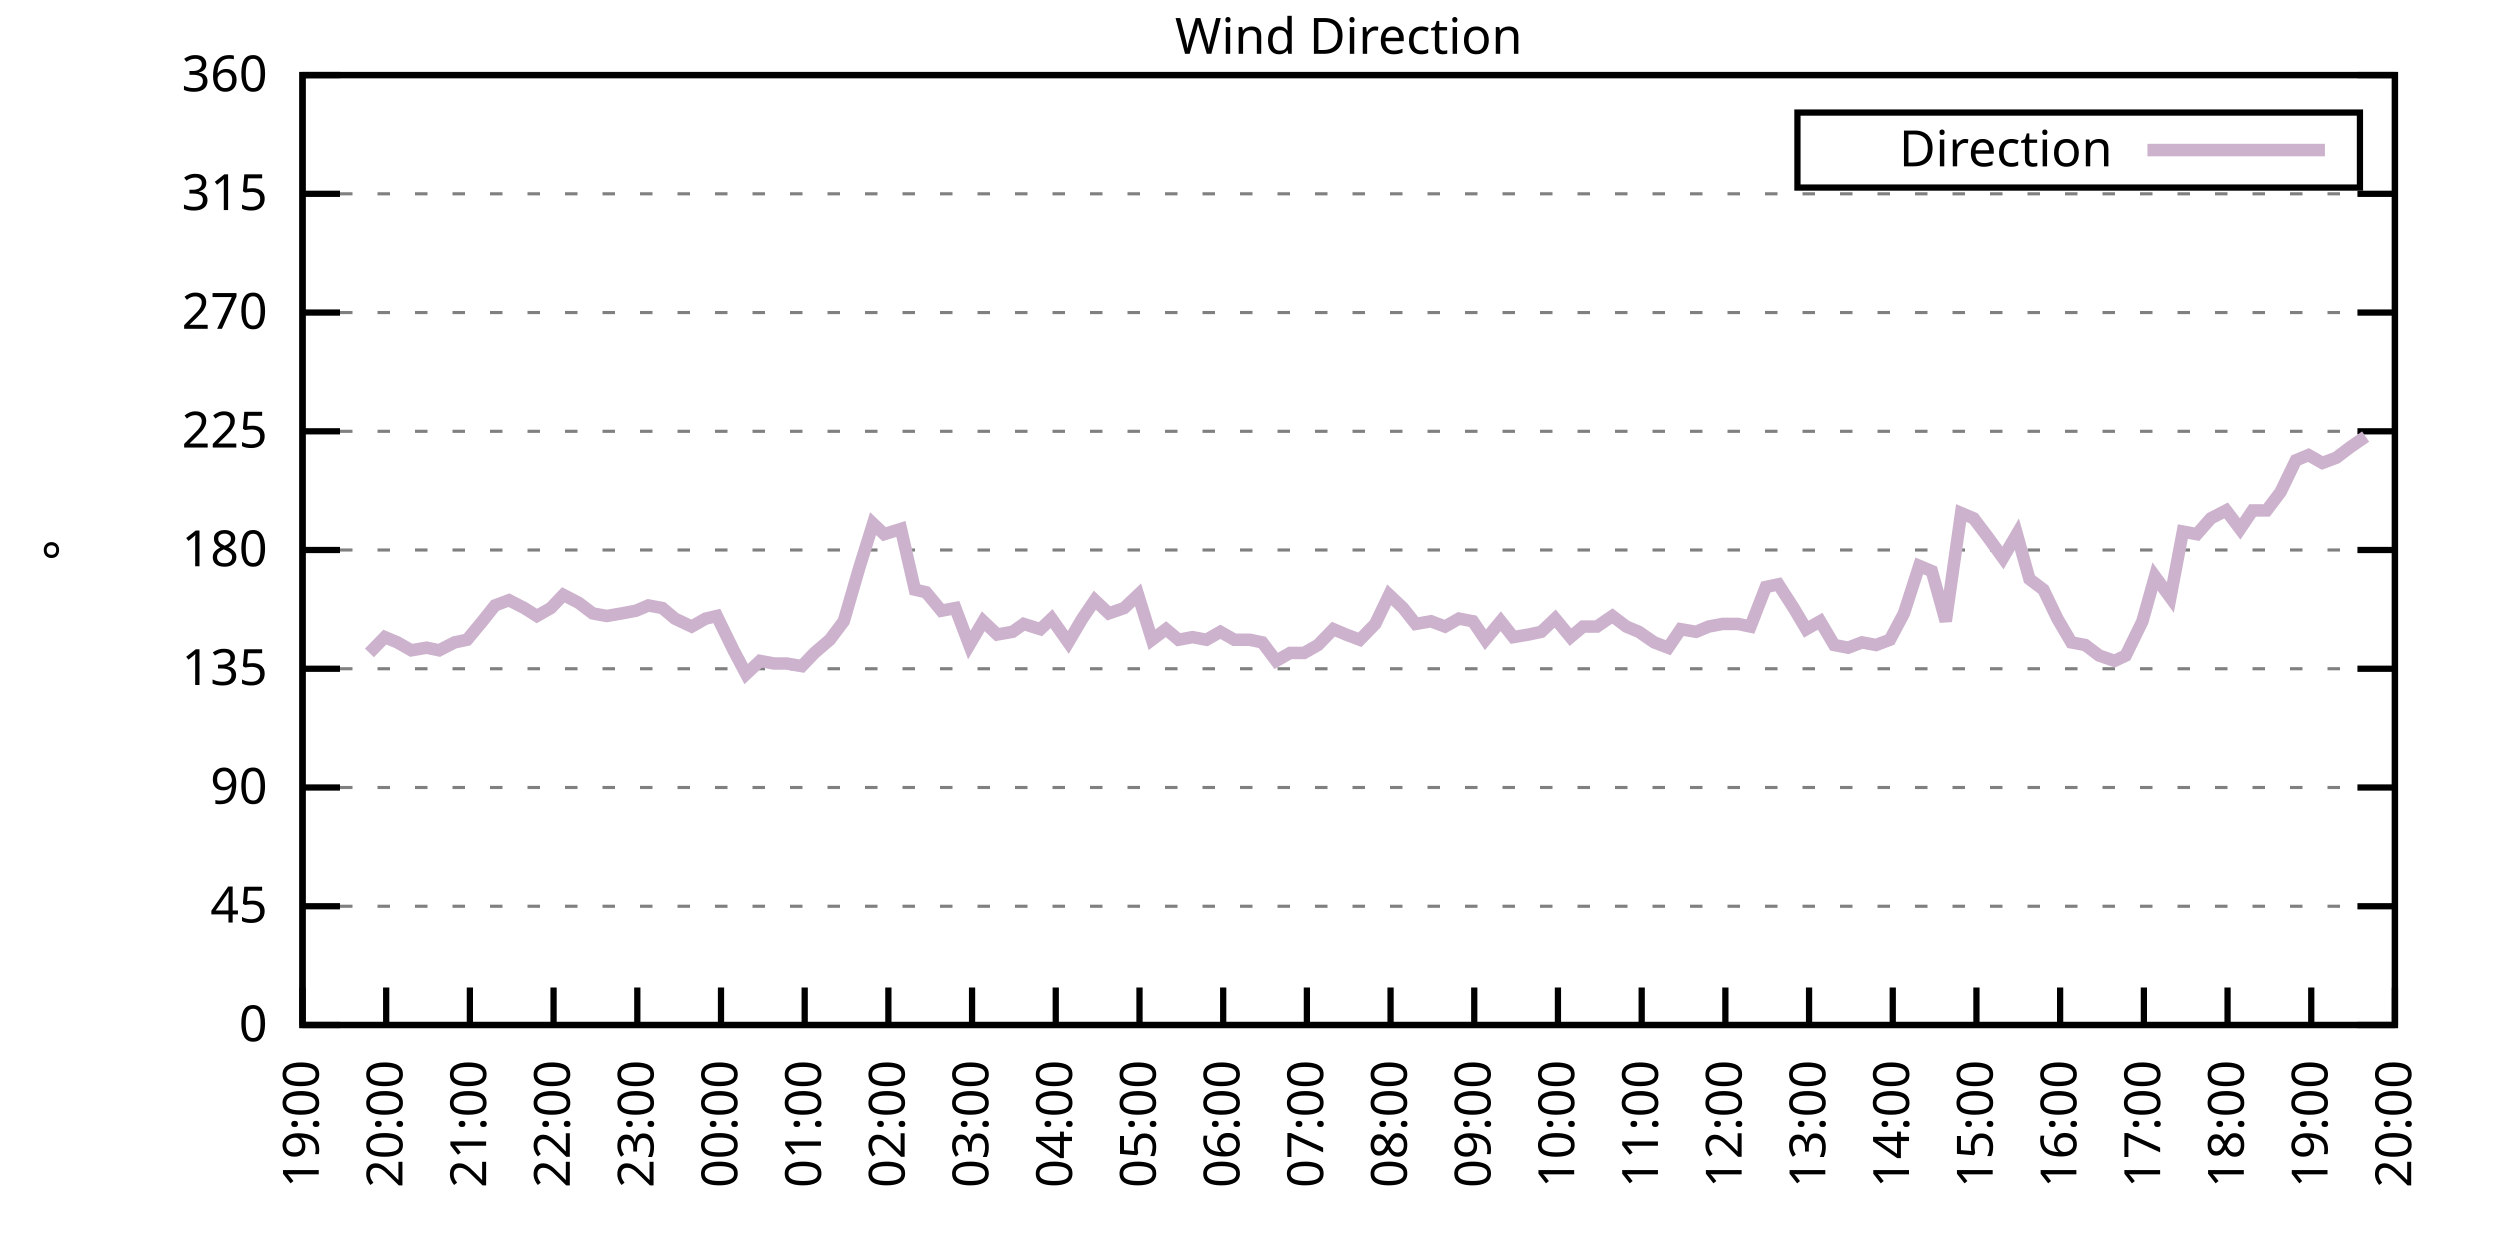
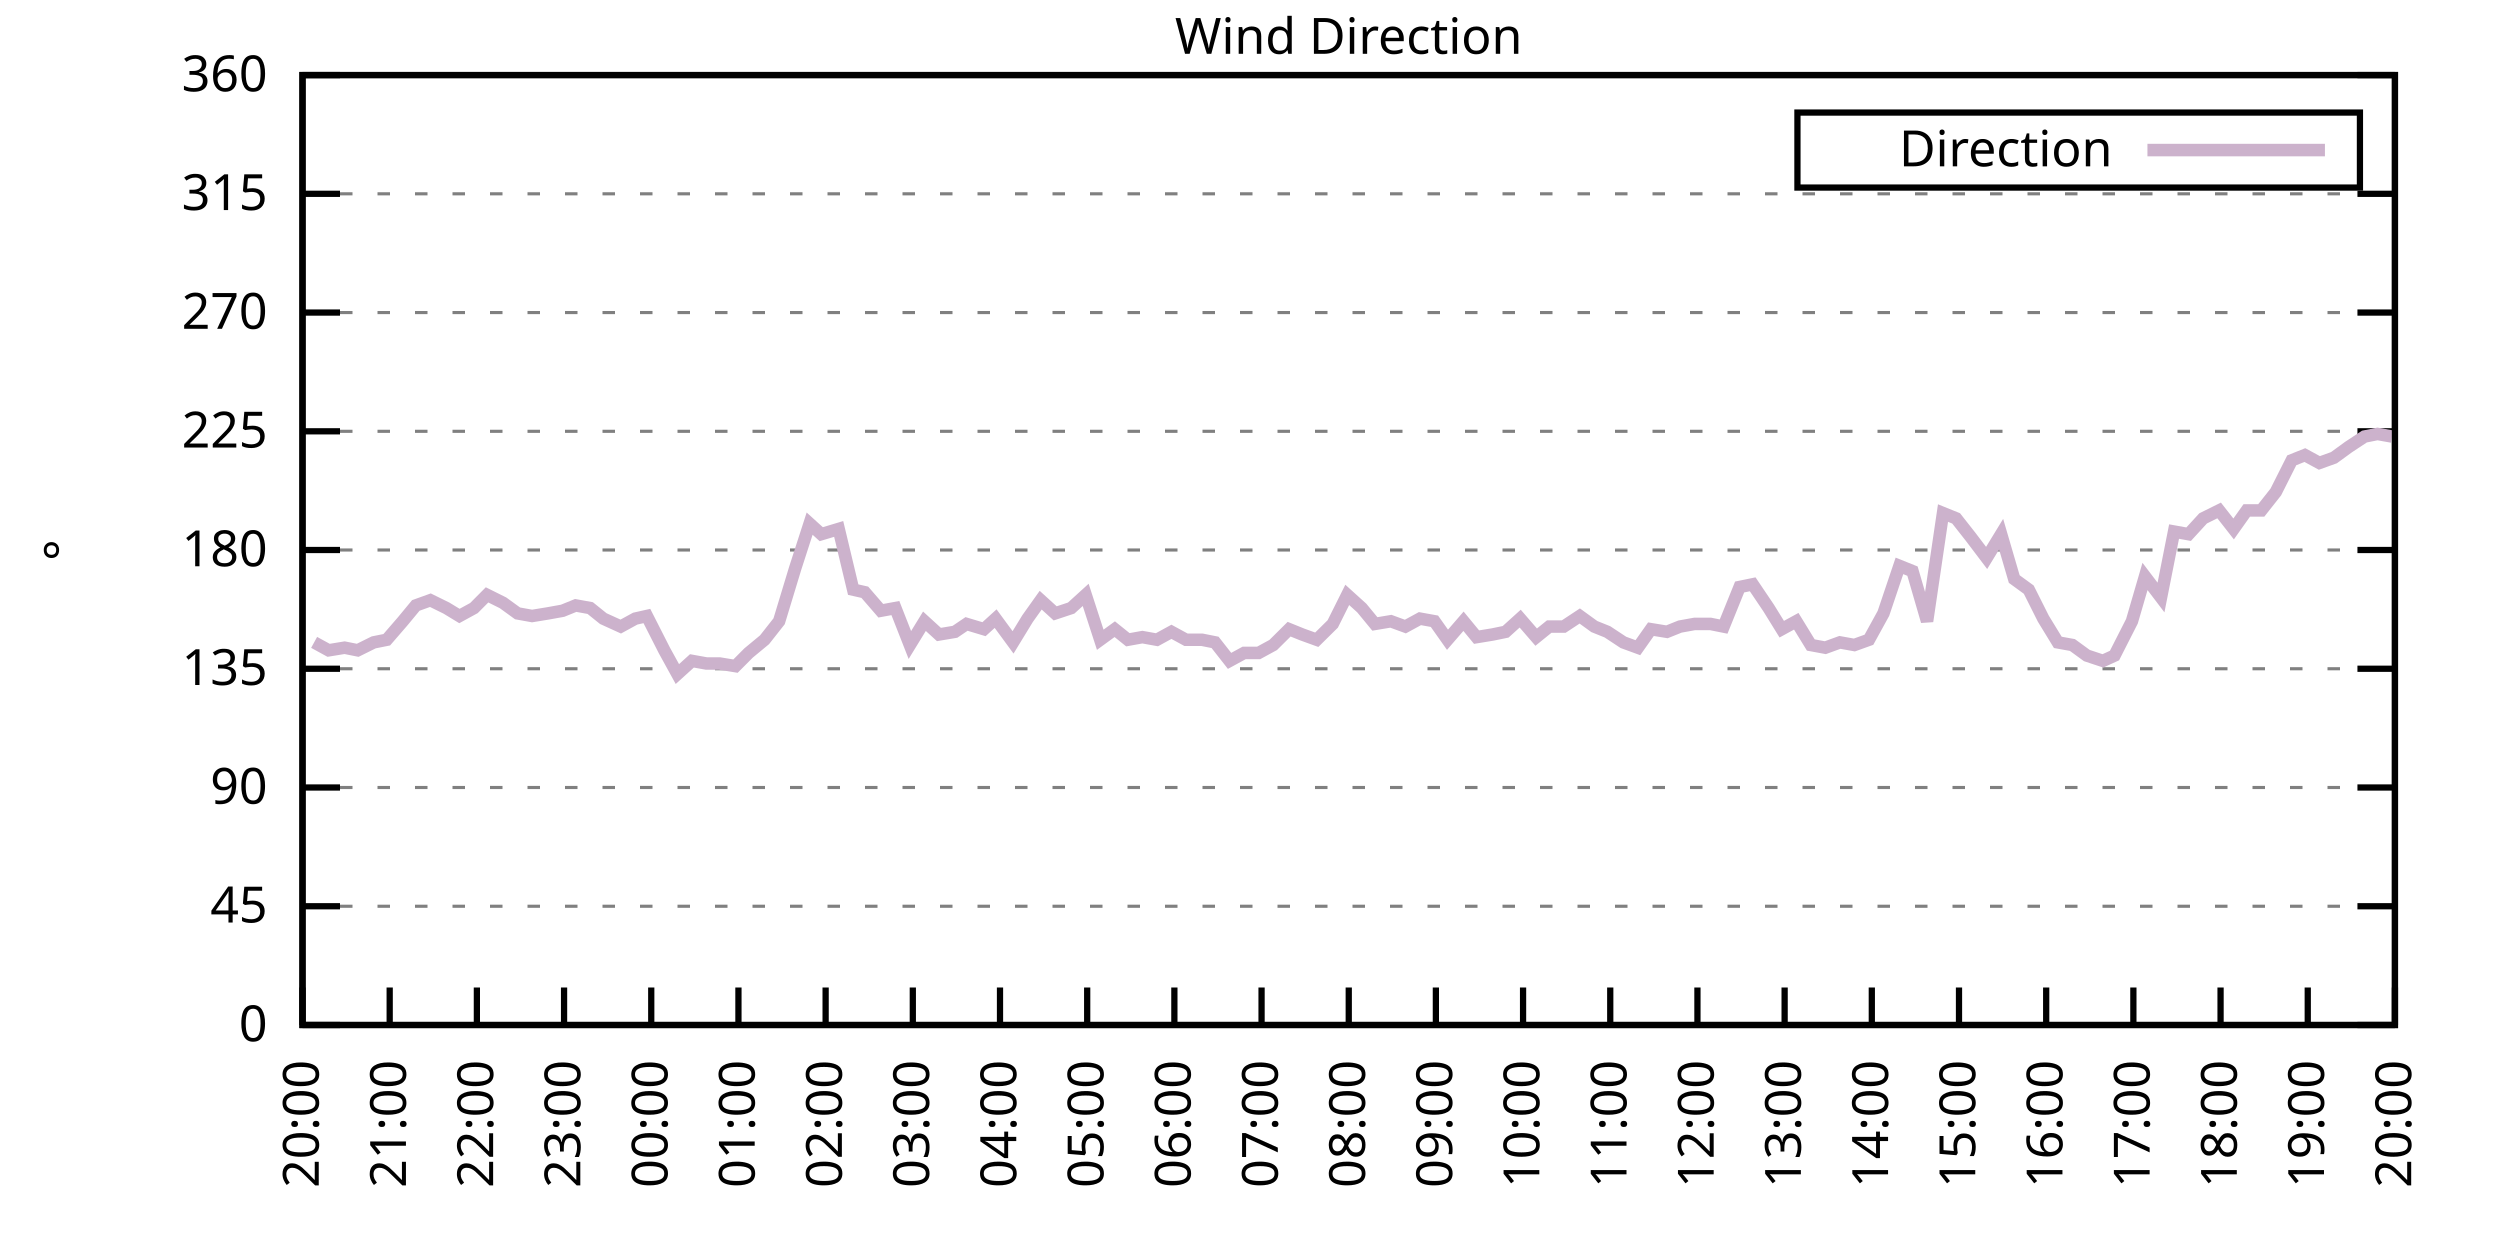
<svg xmlns="http://www.w3.org/2000/svg" xmlns:xlink="http://www.w3.org/1999/xlink" width="400" height="200" viewBox="0 0 400 200">
  <g id="gnuplot_canvas">
    <rect x="0" y="0" width="400" height="200" fill="none" />
    <defs>
      <circle id="gpDot" r="0.5" stroke-width="0.5" stroke="currentColor" />
      <path id="gpPt0" stroke-width="0.333" stroke="currentColor" d="M-1,0 h2 M0,-1 v2" />
      <path id="gpPt1" stroke-width="0.333" stroke="currentColor" d="M-1,-1 L1,1 M1,-1 L-1,1" />
      <path id="gpPt2" stroke-width="0.333" stroke="currentColor" d="M-1,0 L1,0 M0,-1 L0,1 M-1,-1 L1,1 M-1,1 L1,-1" />
      <rect id="gpPt3" stroke-width="0.333" stroke="currentColor" x="-1" y="-1" width="2" height="2" />
      <rect id="gpPt4" stroke-width="0.333" stroke="currentColor" fill="currentColor" x="-1" y="-1" width="2" height="2" />
      <circle id="gpPt5" stroke-width="0.333" stroke="currentColor" cx="0" cy="0" r="1" />
      <use xlink:href="#gpPt5" id="gpPt6" fill="currentColor" stroke="none" />
      <path id="gpPt7" stroke-width="0.333" stroke="currentColor" d="M0,-1.33 L-1.33,0.67 L1.33,0.67 z" />
      <use xlink:href="#gpPt7" id="gpPt8" fill="currentColor" stroke="none" />
      <use xlink:href="#gpPt7" id="gpPt9" stroke="currentColor" transform="rotate(180)" />
      <use xlink:href="#gpPt9" id="gpPt10" fill="currentColor" stroke="none" />
      <use xlink:href="#gpPt3" id="gpPt11" stroke="currentColor" transform="rotate(45)" />
      <use xlink:href="#gpPt11" id="gpPt12" fill="currentColor" stroke="none" />
      <path id="gpPt13" stroke-width="0.333" stroke="currentColor" d="M0,1.330 L1.265,0.411 L0.782,-1.067 L-0.782,-1.076 L-1.265,0.411 z" />
      <use xlink:href="#gpPt13" id="gpPt14" fill="currentColor" stroke="none" />
      <filter id="textbox" filterUnits="objectBoundingBox" x="0" y="0" height="1" width="1">
        <feFlood flood-color="white" flood-opacity="1" result="bgnd" />
        <feComposite in="SourceGraphic" in2="bgnd" operator="atop" />
      </filter>
      <filter id="greybox" filterUnits="objectBoundingBox" x="0" y="0" height="1" width="1">
        <feFlood flood-color="lightgrey" flood-opacity="1" result="grey" />
        <feComposite in="SourceGraphic" in2="grey" operator="atop" />
      </filter>
    </defs>
    <g fill="none" color="white" stroke="currentColor" stroke-width="1.00" stroke-linecap="butt" stroke-linejoin="miter">
</g>
    <g fill="none" color="black" stroke="currentColor" stroke-width="1.00" stroke-linecap="butt" stroke-linejoin="miter">
      <g stroke="none" shape-rendering="crispEdges">
        <polygon fill="rgb(255, 255, 255)" points="48.40,164.00 383.18,164.00 383.18,12.02 48.40,12.02 " />
      </g>
    </g>
    <g fill="none" color="black" stroke="currentColor" stroke-width="1.00" stroke-linecap="butt" stroke-linejoin="miter">
</g>
    <g fill="none" color="black" stroke="black" stroke-width="0.50" stroke-linecap="butt" stroke-linejoin="miter">
</g>
    <g fill="none" color="gray" stroke="currentColor" stroke-width="0.50" stroke-linecap="butt" stroke-linejoin="miter">
      <path stroke="gray" stroke-dasharray="2,4" class="gridline" d="M48.40,164.00 L383.19,164.00  " />
    </g>
    <g fill="none" color="gray" stroke="gray" stroke-width="1.00" stroke-linecap="butt" stroke-linejoin="miter">
</g>
    <g fill="none" color="black" stroke="currentColor" stroke-width="1.00" stroke-linecap="butt" stroke-linejoin="miter">
      <path stroke="black" d="M48.40,164.00 L54.40,164.00 M383.19,164.00 L377.19,164.00  " />
      <g transform="translate(42.80,166.60)" stroke="none" fill="black" font-family="Sans" font-size="8.00" text-anchor="end">
        <text>
          <tspan font-family="Sans"> 0</tspan>
        </text>
      </g>
    </g>
    <g fill="none" color="black" stroke="currentColor" stroke-width="1.00" stroke-linecap="butt" stroke-linejoin="miter">
</g>
    <g fill="none" color="black" stroke="black" stroke-width="0.50" stroke-linecap="butt" stroke-linejoin="miter">
</g>
    <g fill="none" color="gray" stroke="currentColor" stroke-width="0.50" stroke-linecap="butt" stroke-linejoin="miter">
      <path stroke="gray" stroke-dasharray="2,4" class="gridline" d="M48.40,145.00 L383.19,145.00  " />
    </g>
    <g fill="none" color="gray" stroke="gray" stroke-width="1.00" stroke-linecap="butt" stroke-linejoin="miter">
</g>
    <g fill="none" color="black" stroke="currentColor" stroke-width="1.00" stroke-linecap="butt" stroke-linejoin="miter">
      <path stroke="black" d="M48.40,145.00 L54.40,145.00 M383.19,145.00 L377.19,145.00  " />
      <g transform="translate(42.80,147.60)" stroke="none" fill="black" font-family="Sans" font-size="8.00" text-anchor="end">
        <text>
          <tspan font-family="Sans"> 45</tspan>
        </text>
      </g>
    </g>
    <g fill="none" color="black" stroke="currentColor" stroke-width="1.00" stroke-linecap="butt" stroke-linejoin="miter">
</g>
    <g fill="none" color="black" stroke="black" stroke-width="0.50" stroke-linecap="butt" stroke-linejoin="miter">
</g>
    <g fill="none" color="gray" stroke="currentColor" stroke-width="0.50" stroke-linecap="butt" stroke-linejoin="miter">
      <path stroke="gray" stroke-dasharray="2,4" class="gridline" d="M48.40,126.00 L383.19,126.00  " />
    </g>
    <g fill="none" color="gray" stroke="gray" stroke-width="1.00" stroke-linecap="butt" stroke-linejoin="miter">
</g>
    <g fill="none" color="black" stroke="currentColor" stroke-width="1.00" stroke-linecap="butt" stroke-linejoin="miter">
      <path stroke="black" d="M48.40,126.00 L54.40,126.00 M383.19,126.00 L377.19,126.00  " />
      <g transform="translate(42.80,128.60)" stroke="none" fill="black" font-family="Sans" font-size="8.00" text-anchor="end">
        <text>
          <tspan font-family="Sans"> 90</tspan>
        </text>
      </g>
    </g>
    <g fill="none" color="black" stroke="currentColor" stroke-width="1.00" stroke-linecap="butt" stroke-linejoin="miter">
</g>
    <g fill="none" color="black" stroke="black" stroke-width="0.50" stroke-linecap="butt" stroke-linejoin="miter">
</g>
    <g fill="none" color="gray" stroke="currentColor" stroke-width="0.50" stroke-linecap="butt" stroke-linejoin="miter">
      <path stroke="gray" stroke-dasharray="2,4" class="gridline" d="M48.40,107.00 L383.19,107.00  " />
    </g>
    <g fill="none" color="gray" stroke="gray" stroke-width="1.00" stroke-linecap="butt" stroke-linejoin="miter">
</g>
    <g fill="none" color="black" stroke="currentColor" stroke-width="1.00" stroke-linecap="butt" stroke-linejoin="miter">
      <path stroke="black" d="M48.40,107.00 L54.40,107.00 M383.19,107.00 L377.19,107.00  " />
      <g transform="translate(42.80,109.60)" stroke="none" fill="black" font-family="Sans" font-size="8.00" text-anchor="end">
        <text>
          <tspan font-family="Sans"> 135</tspan>
        </text>
      </g>
    </g>
    <g fill="none" color="black" stroke="currentColor" stroke-width="1.00" stroke-linecap="butt" stroke-linejoin="miter">
</g>
    <g fill="none" color="black" stroke="black" stroke-width="0.50" stroke-linecap="butt" stroke-linejoin="miter">
</g>
    <g fill="none" color="gray" stroke="currentColor" stroke-width="0.50" stroke-linecap="butt" stroke-linejoin="miter">
      <path stroke="gray" stroke-dasharray="2,4" class="gridline" d="M48.40,88.00 L383.19,88.00  " />
    </g>
    <g fill="none" color="gray" stroke="gray" stroke-width="1.00" stroke-linecap="butt" stroke-linejoin="miter">
</g>
    <g fill="none" color="black" stroke="currentColor" stroke-width="1.00" stroke-linecap="butt" stroke-linejoin="miter">
      <path stroke="black" d="M48.40,88.00 L54.40,88.00 M383.19,88.00 L377.19,88.00  " />
      <g transform="translate(42.80,90.60)" stroke="none" fill="black" font-family="Sans" font-size="8.00" text-anchor="end">
        <text>
          <tspan font-family="Sans"> 180</tspan>
        </text>
      </g>
    </g>
    <g fill="none" color="black" stroke="currentColor" stroke-width="1.00" stroke-linecap="butt" stroke-linejoin="miter">
</g>
    <g fill="none" color="black" stroke="black" stroke-width="0.50" stroke-linecap="butt" stroke-linejoin="miter">
</g>
    <g fill="none" color="gray" stroke="currentColor" stroke-width="0.50" stroke-linecap="butt" stroke-linejoin="miter">
      <path stroke="gray" stroke-dasharray="2,4" class="gridline" d="M48.40,69.01 L383.19,69.01  " />
    </g>
    <g fill="none" color="gray" stroke="gray" stroke-width="1.00" stroke-linecap="butt" stroke-linejoin="miter">
</g>
    <g fill="none" color="black" stroke="currentColor" stroke-width="1.00" stroke-linecap="butt" stroke-linejoin="miter">
      <path stroke="black" d="M48.40,69.01 L54.40,69.01 M383.19,69.01 L377.19,69.01  " />
      <g transform="translate(42.80,71.61)" stroke="none" fill="black" font-family="Sans" font-size="8.00" text-anchor="end">
        <text>
          <tspan font-family="Sans"> 225</tspan>
        </text>
      </g>
    </g>
    <g fill="none" color="black" stroke="currentColor" stroke-width="1.00" stroke-linecap="butt" stroke-linejoin="miter">
</g>
    <g fill="none" color="black" stroke="black" stroke-width="0.50" stroke-linecap="butt" stroke-linejoin="miter">
</g>
    <g fill="none" color="gray" stroke="currentColor" stroke-width="0.50" stroke-linecap="butt" stroke-linejoin="miter">
      <path stroke="gray" stroke-dasharray="2,4" class="gridline" d="M48.40,50.01 L383.19,50.01  " />
    </g>
    <g fill="none" color="gray" stroke="gray" stroke-width="1.00" stroke-linecap="butt" stroke-linejoin="miter">
</g>
    <g fill="none" color="black" stroke="currentColor" stroke-width="1.00" stroke-linecap="butt" stroke-linejoin="miter">
      <path stroke="black" d="M48.40,50.01 L54.40,50.01 M383.19,50.01 L377.19,50.01  " />
      <g transform="translate(42.80,52.61)" stroke="none" fill="black" font-family="Sans" font-size="8.00" text-anchor="end">
        <text>
          <tspan font-family="Sans"> 270</tspan>
        </text>
      </g>
    </g>
    <g fill="none" color="black" stroke="currentColor" stroke-width="1.00" stroke-linecap="butt" stroke-linejoin="miter">
</g>
    <g fill="none" color="black" stroke="black" stroke-width="0.50" stroke-linecap="butt" stroke-linejoin="miter">
</g>
    <g fill="none" color="gray" stroke="currentColor" stroke-width="0.50" stroke-linecap="butt" stroke-linejoin="miter">
      <path stroke="gray" stroke-dasharray="2,4" class="gridline" d="M48.40,31.01 L383.19,31.01  " />
    </g>
    <g fill="none" color="gray" stroke="gray" stroke-width="1.00" stroke-linecap="butt" stroke-linejoin="miter">
</g>
    <g fill="none" color="black" stroke="currentColor" stroke-width="1.00" stroke-linecap="butt" stroke-linejoin="miter">
      <path stroke="black" d="M48.40,31.01 L54.40,31.01 M383.19,31.01 L377.19,31.01  " />
      <g transform="translate(42.80,33.61)" stroke="none" fill="black" font-family="Sans" font-size="8.00" text-anchor="end">
        <text>
          <tspan font-family="Sans"> 315</tspan>
        </text>
      </g>
    </g>
    <g fill="none" color="black" stroke="currentColor" stroke-width="1.00" stroke-linecap="butt" stroke-linejoin="miter">
</g>
    <g fill="none" color="black" stroke="black" stroke-width="0.50" stroke-linecap="butt" stroke-linejoin="miter">
</g>
    <g fill="none" color="gray" stroke="currentColor" stroke-width="0.50" stroke-linecap="butt" stroke-linejoin="miter">
      <path stroke="gray" stroke-dasharray="2,4" class="gridline" d="M48.40,12.01 L383.19,12.01  " />
    </g>
    <g fill="none" color="gray" stroke="gray" stroke-width="1.00" stroke-linecap="butt" stroke-linejoin="miter">
</g>
    <g fill="none" color="black" stroke="currentColor" stroke-width="1.00" stroke-linecap="butt" stroke-linejoin="miter">
      <path stroke="black" d="M48.40,12.01 L54.40,12.01 M383.19,12.01 L377.19,12.01  " />
      <g transform="translate(42.80,14.61)" stroke="none" fill="black" font-family="Sans" font-size="8.00" text-anchor="end">
        <text>
          <tspan font-family="Sans"> 360</tspan>
        </text>
      </g>
    </g>
    <g fill="none" color="black" stroke="currentColor" stroke-width="1.00" stroke-linecap="butt" stroke-linejoin="miter">
      <path stroke="black" d="M48.40,164.00 L48.40,158.00  " />
      <g transform="translate(51.00,169.60) rotate(270.00)" stroke="none" fill="black" font-family="Sans" font-size="8.00" text-anchor="end">
        <text>
-           <tspan font-family="Sans">19:00</tspan>
-         </text>
-       </g>
-     </g>
-     <g fill="none" color="black" stroke="currentColor" stroke-width="1.00" stroke-linecap="butt" stroke-linejoin="miter">
-       <path stroke="black" d="M61.79,164.00 L61.79,158.00  " />
-       <g transform="translate(64.39,169.60) rotate(270.00)" stroke="none" fill="black" font-family="Sans" font-size="8.00" text-anchor="end">
-         <text>
          <tspan font-family="Sans">20:00</tspan>
        </text>
      </g>
    </g>
    <g fill="none" color="black" stroke="currentColor" stroke-width="1.00" stroke-linecap="butt" stroke-linejoin="miter">
-       <path stroke="black" d="M75.18,164.00 L75.18,158.00  " />
-       <g transform="translate(77.78,169.60) rotate(270.00)" stroke="none" fill="black" font-family="Sans" font-size="8.00" text-anchor="end">
+       <path stroke="black" d="M62.35,164.00 L62.35,158.00  " />
+       <g transform="translate(64.95,169.60) rotate(270.00)" stroke="none" fill="black" font-family="Sans" font-size="8.00" text-anchor="end">
        <text>
          <tspan font-family="Sans">21:00</tspan>
        </text>
      </g>
    </g>
    <g fill="none" color="black" stroke="currentColor" stroke-width="1.00" stroke-linecap="butt" stroke-linejoin="miter">
-       <path stroke="black" d="M88.57,164.00 L88.57,158.00  " />
-       <g transform="translate(91.17,169.60) rotate(270.00)" stroke="none" fill="black" font-family="Sans" font-size="8.00" text-anchor="end">
+       <path stroke="black" d="M76.30,164.00 L76.30,158.00  " />
+       <g transform="translate(78.90,169.60) rotate(270.00)" stroke="none" fill="black" font-family="Sans" font-size="8.00" text-anchor="end">
        <text>
          <tspan font-family="Sans">22:00</tspan>
        </text>
      </g>
    </g>
    <g fill="none" color="black" stroke="currentColor" stroke-width="1.00" stroke-linecap="butt" stroke-linejoin="miter">
-       <path stroke="black" d="M101.97,164.00 L101.97,158.00  " />
-       <g transform="translate(104.57,169.60) rotate(270.00)" stroke="none" fill="black" font-family="Sans" font-size="8.00" text-anchor="end">
+       <path stroke="black" d="M90.25,164.00 L90.25,158.00  " />
+       <g transform="translate(92.85,169.60) rotate(270.00)" stroke="none" fill="black" font-family="Sans" font-size="8.00" text-anchor="end">
        <text>
          <tspan font-family="Sans">23:00</tspan>
        </text>
      </g>
    </g>
    <g fill="none" color="black" stroke="currentColor" stroke-width="1.00" stroke-linecap="butt" stroke-linejoin="miter">
-       <path stroke="black" d="M115.36,164.00 L115.36,158.00  " />
-       <g transform="translate(117.96,169.60) rotate(270.00)" stroke="none" fill="black" font-family="Sans" font-size="8.00" text-anchor="end">
+       <path stroke="black" d="M104.20,164.00 L104.20,158.00  " />
+       <g transform="translate(106.80,169.60) rotate(270.00)" stroke="none" fill="black" font-family="Sans" font-size="8.00" text-anchor="end">
        <text>
          <tspan font-family="Sans">00:00</tspan>
        </text>
      </g>
    </g>
    <g fill="none" color="black" stroke="currentColor" stroke-width="1.00" stroke-linecap="butt" stroke-linejoin="miter">
-       <path stroke="black" d="M128.75,164.00 L128.75,158.00  " />
-       <g transform="translate(131.35,169.60) rotate(270.00)" stroke="none" fill="black" font-family="Sans" font-size="8.00" text-anchor="end">
+       <path stroke="black" d="M118.15,164.00 L118.15,158.00  " />
+       <g transform="translate(120.75,169.60) rotate(270.00)" stroke="none" fill="black" font-family="Sans" font-size="8.00" text-anchor="end">
        <text>
          <tspan font-family="Sans">01:00</tspan>
        </text>
      </g>
    </g>
    <g fill="none" color="black" stroke="currentColor" stroke-width="1.00" stroke-linecap="butt" stroke-linejoin="miter">
-       <path stroke="black" d="M142.14,164.00 L142.14,158.00  " />
-       <g transform="translate(144.74,169.60) rotate(270.00)" stroke="none" fill="black" font-family="Sans" font-size="8.00" text-anchor="end">
+       <path stroke="black" d="M132.10,164.00 L132.10,158.00  " />
+       <g transform="translate(134.70,169.60) rotate(270.00)" stroke="none" fill="black" font-family="Sans" font-size="8.00" text-anchor="end">
        <text>
          <tspan font-family="Sans">02:00</tspan>
        </text>
      </g>
    </g>
    <g fill="none" color="black" stroke="currentColor" stroke-width="1.00" stroke-linecap="butt" stroke-linejoin="miter">
-       <path stroke="black" d="M155.53,164.00 L155.53,158.00  " />
-       <g transform="translate(158.13,169.60) rotate(270.00)" stroke="none" fill="black" font-family="Sans" font-size="8.00" text-anchor="end">
+       <path stroke="black" d="M146.05,164.00 L146.05,158.00  " />
+       <g transform="translate(148.65,169.60) rotate(270.00)" stroke="none" fill="black" font-family="Sans" font-size="8.00" text-anchor="end">
        <text>
          <tspan font-family="Sans">03:00</tspan>
        </text>
      </g>
    </g>
    <g fill="none" color="black" stroke="currentColor" stroke-width="1.00" stroke-linecap="butt" stroke-linejoin="miter">
-       <path stroke="black" d="M168.92,164.00 L168.92,158.00  " />
-       <g transform="translate(171.52,169.60) rotate(270.00)" stroke="none" fill="black" font-family="Sans" font-size="8.00" text-anchor="end">
+       <path stroke="black" d="M160.00,164.00 L160.00,158.00  " />
+       <g transform="translate(162.60,169.60) rotate(270.00)" stroke="none" fill="black" font-family="Sans" font-size="8.00" text-anchor="end">
        <text>
          <tspan font-family="Sans">04:00</tspan>
        </text>
      </g>
    </g>
    <g fill="none" color="black" stroke="currentColor" stroke-width="1.00" stroke-linecap="butt" stroke-linejoin="miter">
-       <path stroke="black" d="M182.32,164.00 L182.32,158.00  " />
-       <g transform="translate(184.92,169.60) rotate(270.00)" stroke="none" fill="black" font-family="Sans" font-size="8.00" text-anchor="end">
+       <path stroke="black" d="M173.95,164.00 L173.95,158.00  " />
+       <g transform="translate(176.55,169.60) rotate(270.00)" stroke="none" fill="black" font-family="Sans" font-size="8.00" text-anchor="end">
        <text>
          <tspan font-family="Sans">05:00</tspan>
        </text>
      </g>
    </g>
    <g fill="none" color="black" stroke="currentColor" stroke-width="1.00" stroke-linecap="butt" stroke-linejoin="miter">
-       <path stroke="black" d="M195.71,164.00 L195.71,158.00  " />
-       <g transform="translate(198.31,169.60) rotate(270.00)" stroke="none" fill="black" font-family="Sans" font-size="8.00" text-anchor="end">
+       <path stroke="black" d="M187.90,164.00 L187.90,158.00  " />
+       <g transform="translate(190.50,169.60) rotate(270.00)" stroke="none" fill="black" font-family="Sans" font-size="8.00" text-anchor="end">
        <text>
          <tspan font-family="Sans">06:00</tspan>
        </text>
      </g>
    </g>
    <g fill="none" color="black" stroke="currentColor" stroke-width="1.00" stroke-linecap="butt" stroke-linejoin="miter">
-       <path stroke="black" d="M209.10,164.00 L209.10,158.00  " />
-       <g transform="translate(211.70,169.60) rotate(270.00)" stroke="none" fill="black" font-family="Sans" font-size="8.00" text-anchor="end">
+       <path stroke="black" d="M201.85,164.00 L201.85,158.00  " />
+       <g transform="translate(204.45,169.60) rotate(270.00)" stroke="none" fill="black" font-family="Sans" font-size="8.00" text-anchor="end">
        <text>
          <tspan font-family="Sans">07:00</tspan>
        </text>
      </g>
    </g>
    <g fill="none" color="black" stroke="currentColor" stroke-width="1.00" stroke-linecap="butt" stroke-linejoin="miter">
-       <path stroke="black" d="M222.49,164.00 L222.49,158.00  " />
-       <g transform="translate(225.09,169.60) rotate(270.00)" stroke="none" fill="black" font-family="Sans" font-size="8.00" text-anchor="end">
+       <path stroke="black" d="M215.80,164.00 L215.80,158.00  " />
+       <g transform="translate(218.40,169.60) rotate(270.00)" stroke="none" fill="black" font-family="Sans" font-size="8.00" text-anchor="end">
        <text>
          <tspan font-family="Sans">08:00</tspan>
        </text>
      </g>
    </g>
    <g fill="none" color="black" stroke="currentColor" stroke-width="1.00" stroke-linecap="butt" stroke-linejoin="miter">
-       <path stroke="black" d="M235.88,164.00 L235.88,158.00  " />
-       <g transform="translate(238.48,169.60) rotate(270.00)" stroke="none" fill="black" font-family="Sans" font-size="8.00" text-anchor="end">
+       <path stroke="black" d="M229.74,164.00 L229.74,158.00  " />
+       <g transform="translate(232.34,169.60) rotate(270.00)" stroke="none" fill="black" font-family="Sans" font-size="8.00" text-anchor="end">
        <text>
          <tspan font-family="Sans">09:00</tspan>
        </text>
      </g>
    </g>
    <g fill="none" color="black" stroke="currentColor" stroke-width="1.00" stroke-linecap="butt" stroke-linejoin="miter">
-       <path stroke="black" d="M249.27,164.00 L249.27,158.00  " />
-       <g transform="translate(251.87,169.60) rotate(270.00)" stroke="none" fill="black" font-family="Sans" font-size="8.00" text-anchor="end">
+       <path stroke="black" d="M243.69,164.00 L243.69,158.00  " />
+       <g transform="translate(246.29,169.60) rotate(270.00)" stroke="none" fill="black" font-family="Sans" font-size="8.00" text-anchor="end">
        <text>
          <tspan font-family="Sans">10:00</tspan>
        </text>
      </g>
    </g>
    <g fill="none" color="black" stroke="currentColor" stroke-width="1.00" stroke-linecap="butt" stroke-linejoin="miter">
-       <path stroke="black" d="M262.67,164.00 L262.67,158.00  " />
-       <g transform="translate(265.27,169.60) rotate(270.00)" stroke="none" fill="black" font-family="Sans" font-size="8.00" text-anchor="end">
+       <path stroke="black" d="M257.64,164.00 L257.64,158.00  " />
+       <g transform="translate(260.24,169.60) rotate(270.00)" stroke="none" fill="black" font-family="Sans" font-size="8.00" text-anchor="end">
        <text>
          <tspan font-family="Sans">11:00</tspan>
        </text>
      </g>
    </g>
    <g fill="none" color="black" stroke="currentColor" stroke-width="1.00" stroke-linecap="butt" stroke-linejoin="miter">
-       <path stroke="black" d="M276.06,164.00 L276.06,158.00  " />
-       <g transform="translate(278.66,169.60) rotate(270.00)" stroke="none" fill="black" font-family="Sans" font-size="8.00" text-anchor="end">
+       <path stroke="black" d="M271.59,164.00 L271.59,158.00  " />
+       <g transform="translate(274.19,169.60) rotate(270.00)" stroke="none" fill="black" font-family="Sans" font-size="8.00" text-anchor="end">
        <text>
          <tspan font-family="Sans">12:00</tspan>
        </text>
      </g>
    </g>
    <g fill="none" color="black" stroke="currentColor" stroke-width="1.00" stroke-linecap="butt" stroke-linejoin="miter">
-       <path stroke="black" d="M289.45,164.00 L289.45,158.00  " />
-       <g transform="translate(292.05,169.60) rotate(270.00)" stroke="none" fill="black" font-family="Sans" font-size="8.00" text-anchor="end">
+       <path stroke="black" d="M285.54,164.00 L285.54,158.00  " />
+       <g transform="translate(288.14,169.60) rotate(270.00)" stroke="none" fill="black" font-family="Sans" font-size="8.00" text-anchor="end">
        <text>
          <tspan font-family="Sans">13:00</tspan>
        </text>
      </g>
    </g>
    <g fill="none" color="black" stroke="currentColor" stroke-width="1.00" stroke-linecap="butt" stroke-linejoin="miter">
-       <path stroke="black" d="M302.84,164.00 L302.84,158.00  " />
-       <g transform="translate(305.44,169.60) rotate(270.00)" stroke="none" fill="black" font-family="Sans" font-size="8.00" text-anchor="end">
+       <path stroke="black" d="M299.49,164.00 L299.49,158.00  " />
+       <g transform="translate(302.09,169.60) rotate(270.00)" stroke="none" fill="black" font-family="Sans" font-size="8.00" text-anchor="end">
        <text>
          <tspan font-family="Sans">14:00</tspan>
        </text>
      </g>
    </g>
    <g fill="none" color="black" stroke="currentColor" stroke-width="1.00" stroke-linecap="butt" stroke-linejoin="miter">
-       <path stroke="black" d="M316.23,164.00 L316.23,158.00  " />
-       <g transform="translate(318.83,169.60) rotate(270.00)" stroke="none" fill="black" font-family="Sans" font-size="8.00" text-anchor="end">
+       <path stroke="black" d="M313.44,164.00 L313.44,158.00  " />
+       <g transform="translate(316.04,169.60) rotate(270.00)" stroke="none" fill="black" font-family="Sans" font-size="8.00" text-anchor="end">
        <text>
          <tspan font-family="Sans">15:00</tspan>
        </text>
      </g>
    </g>
    <g fill="none" color="black" stroke="currentColor" stroke-width="1.00" stroke-linecap="butt" stroke-linejoin="miter">
-       <path stroke="black" d="M329.62,164.00 L329.62,158.00  " />
-       <g transform="translate(332.22,169.60) rotate(270.00)" stroke="none" fill="black" font-family="Sans" font-size="8.00" text-anchor="end">
+       <path stroke="black" d="M327.39,164.00 L327.39,158.00  " />
+       <g transform="translate(329.99,169.60) rotate(270.00)" stroke="none" fill="black" font-family="Sans" font-size="8.00" text-anchor="end">
        <text>
          <tspan font-family="Sans">16:00</tspan>
        </text>
      </g>
    </g>
    <g fill="none" color="black" stroke="currentColor" stroke-width="1.00" stroke-linecap="butt" stroke-linejoin="miter">
-       <path stroke="black" d="M343.02,164.00 L343.02,158.00  " />
-       <g transform="translate(345.62,169.60) rotate(270.00)" stroke="none" fill="black" font-family="Sans" font-size="8.00" text-anchor="end">
+       <path stroke="black" d="M341.34,164.00 L341.34,158.00  " />
+       <g transform="translate(343.94,169.60) rotate(270.00)" stroke="none" fill="black" font-family="Sans" font-size="8.00" text-anchor="end">
        <text>
          <tspan font-family="Sans">17:00</tspan>
        </text>
      </g>
    </g>
    <g fill="none" color="black" stroke="currentColor" stroke-width="1.00" stroke-linecap="butt" stroke-linejoin="miter">
-       <path stroke="black" d="M356.41,164.00 L356.41,158.00  " />
-       <g transform="translate(359.01,169.60) rotate(270.00)" stroke="none" fill="black" font-family="Sans" font-size="8.00" text-anchor="end">
+       <path stroke="black" d="M355.29,164.00 L355.29,158.00  " />
+       <g transform="translate(357.89,169.60) rotate(270.00)" stroke="none" fill="black" font-family="Sans" font-size="8.00" text-anchor="end">
        <text>
          <tspan font-family="Sans">18:00</tspan>
        </text>
      </g>
    </g>
    <g fill="none" color="black" stroke="currentColor" stroke-width="1.00" stroke-linecap="butt" stroke-linejoin="miter">
-       <path stroke="black" d="M369.80,164.00 L369.80,158.00  " />
-       <g transform="translate(372.40,169.60) rotate(270.00)" stroke="none" fill="black" font-family="Sans" font-size="8.00" text-anchor="end">
+       <path stroke="black" d="M369.24,164.00 L369.24,158.00  " />
+       <g transform="translate(371.84,169.60) rotate(270.00)" stroke="none" fill="black" font-family="Sans" font-size="8.00" text-anchor="end">
        <text>
          <tspan font-family="Sans">19:00</tspan>
        </text>
      </g>
    </g>
    <g fill="none" color="black" stroke="currentColor" stroke-width="1.00" stroke-linecap="butt" stroke-linejoin="miter">
      <path stroke="black" d="M383.19,164.00 L383.19,158.00  " />
      <g transform="translate(385.79,169.60) rotate(270.00)" stroke="none" fill="black" font-family="Sans" font-size="8.00" text-anchor="end">
        <text>
          <tspan font-family="Sans">20:00</tspan>
        </text>
      </g>
    </g>
    <g fill="none" color="black" stroke="currentColor" stroke-width="1.00" stroke-linecap="butt" stroke-linejoin="miter">
</g>
    <g fill="none" color="black" stroke="currentColor" stroke-width="1.00" stroke-linecap="butt" stroke-linejoin="miter">
      <path stroke="black" d="M48.40,12.01 L48.40,164.00 L383.19,164.00 L383.19,12.01 L48.40,12.01 Z  " />
    </g>
    <g fill="none" color="black" stroke="currentColor" stroke-width="1.00" stroke-linecap="butt" stroke-linejoin="miter">
</g>
    <g fill="none" color="black" stroke="currentColor" stroke-width="1.00" stroke-linecap="butt" stroke-linejoin="miter">
      <path stroke="black" d="M287.59,30.01 L287.59,18.01 L377.59,18.01 L377.59,30.01 L287.59,30.01 Z  " />
    </g>
    <g id="Wind_direction_plot_1">
      <g fill="none" color="white" stroke="black" stroke-width="2.00" stroke-linecap="butt" stroke-linejoin="miter">
</g>
      <g fill="none" color="black" stroke="currentColor" stroke-width="2.00" stroke-linecap="butt" stroke-linejoin="miter">
        <g transform="translate(337.99,26.61)" stroke="none" fill="black" font-family="Sans" font-size="8.00" text-anchor="end">
          <text>
            <tspan font-family="Sans">Direction</tspan>
          </text>
        </g>
      </g>
      <g fill="none" color="black" stroke="currentColor" stroke-width="2.00" stroke-linecap="butt" stroke-linejoin="miter">
-         <path stroke="rgb(204, 178, 204)" d="M343.59,24.01 L371.99,24.01 M59.11,104.47 L61.57,101.94 L63.58,102.78 L65.81,104.05 L68.26,103.63 L70.27,104.05   L72.73,102.78 L74.74,102.36 L77.19,99.40 L79.20,96.87 L81.43,96.03 L83.89,97.29 L85.90,98.56 L88.13,97.29   L90.14,95.18 L92.59,96.45 L94.82,98.14 L97.06,98.56 L99.51,98.14 L101.74,97.72 L103.75,96.87 L105.98,97.29   L107.99,98.98 L110.67,100.25 L112.90,98.98 L114.69,98.56 L117.37,104.05 L119.38,107.85 L121.61,105.74 L123.84,106.16   L125.85,106.16 L128.30,106.58 L130.31,104.47 L132.77,102.36 L135.00,99.40 L137.45,90.96 L139.69,83.78 L141.47,85.47   L144.15,84.63 L146.38,94.34 L148.17,94.76 L150.62,97.72 L152.85,97.29 L155.09,103.20 L157.32,99.40 L159.55,101.52   L162.01,101.09 L163.79,99.83 L166.47,100.67 L168.25,98.98 L170.93,102.78 L173.17,98.98 L175.17,96.03 L177.41,98.14   L179.86,97.29 L182.09,95.18 L184.32,102.36 L186.56,100.67 L188.57,102.36 L190.80,101.94 L193.03,102.36 L195.26,101.09   L197.49,102.36 L199.95,102.36 L201.96,102.78 L204.19,105.74 L206.42,104.47 L208.65,104.47 L210.88,103.20 L213.34,100.67   L215.35,101.52 L217.58,102.36 L220.04,99.83 L222.27,95.18 L224.50,97.29 L226.51,99.83 L228.96,99.40 L231.20,100.25   L233.43,98.98 L235.66,99.40 L237.67,102.36 L240.12,99.40 L242.13,101.94 L244.59,101.52 L246.60,101.09 L248.83,98.98   L251.28,101.94 L253.29,100.25 L255.52,100.25 L257.98,98.56 L260.21,100.25 L262.22,101.09 L264.67,102.78 L266.91,103.63   L268.92,100.67 L271.37,101.09 L273.38,100.25 L275.61,99.83 L278.07,99.83 L280.07,100.25 L282.53,93.92 L284.54,93.49   L286.99,97.29 L289.00,100.67 L291.23,99.40 L293.47,103.20 L295.70,103.63 L297.93,102.78 L300.16,103.20 L302.39,102.36   L304.63,98.14 L307.08,90.54 L309.09,91.38 L311.32,99.40 L313.78,82.09 L315.79,82.94 L318.02,85.89 L320.47,89.27   L322.70,85.47 L324.71,92.65 L326.95,94.34 L329.18,98.98 L331.41,102.78 L333.64,103.20 L335.87,104.89 L338.33,105.74   L340.11,104.89 L342.79,99.40 L344.80,92.23 L347.26,95.60 L349.26,85.05 L351.50,85.47 L353.73,82.94 L356.18,81.67   L358.42,84.63 L360.42,81.67 L362.66,81.67 L364.89,78.72 L367.34,73.65 L369.35,72.81 L371.58,74.07 L373.82,73.23   L376.05,71.54 L378.50,69.85  " />
+         <path stroke="rgb(204, 178, 204)" d="M343.59,24.01 L371.99,24.01 M50.26,102.78 L52.58,104.05 L55.14,103.63 L57.23,104.05 L59.79,102.78 L61.88,102.36   L64.44,99.40 L66.53,96.87 L68.86,96.03 L71.42,97.29 L73.51,98.56 L75.83,97.29 L77.93,95.18 L80.48,96.45   L82.81,98.14 L85.13,98.56 L87.69,98.14 L90.02,97.72 L92.11,96.87 L94.43,97.29 L96.53,98.98 L99.32,100.25   L101.64,98.98 L103.50,98.56 L106.29,104.05 L108.38,107.85 L110.71,105.74 L113.03,106.16 L115.13,106.16 L117.68,106.58   L119.78,104.47 L122.33,102.36 L124.66,99.40 L127.22,90.96 L129.54,83.78 L131.40,85.47 L134.19,84.63 L136.51,94.34   L138.37,94.76 L140.93,97.72 L143.26,97.29 L145.58,103.20 L147.91,99.40 L150.23,101.52 L152.79,101.09 L154.65,99.83   L157.44,100.67 L159.30,98.98 L162.09,102.78 L164.41,98.98 L166.51,96.03 L168.83,98.14 L171.39,97.29 L173.71,95.18   L176.04,102.36 L178.36,100.67 L180.46,102.36 L182.78,101.94 L185.11,102.36 L187.43,101.09 L189.76,102.36 L192.31,102.36   L194.41,102.78 L196.73,105.74 L199.06,104.47 L201.38,104.47 L203.71,103.20 L206.26,100.67 L208.36,101.52 L210.68,102.36   L213.24,99.83 L215.56,95.18 L217.89,97.29 L219.98,99.83 L222.54,99.40 L224.86,100.25 L227.19,98.98 L229.51,99.40   L231.60,102.36 L234.16,99.40 L236.25,101.94 L238.81,101.52 L240.90,101.09 L243.23,98.98 L245.79,101.94 L247.88,100.25   L250.20,100.25 L252.76,98.56 L255.09,100.25 L257.18,101.09 L259.74,102.78 L262.06,103.63 L264.15,100.67 L266.71,101.09   L268.80,100.25 L271.13,99.83 L273.69,99.83 L275.78,100.25 L278.34,93.92 L280.43,93.49 L282.99,97.29 L285.08,100.67   L287.40,99.40 L289.73,103.20 L292.05,103.63 L294.38,102.78 L296.70,103.20 L299.03,102.36 L301.35,98.14 L303.91,90.54   L306.00,91.38 L308.33,99.40 L310.88,82.09 L312.98,82.94 L315.30,85.89 L317.86,89.27 L320.18,85.47 L322.28,92.65   L324.60,94.34 L326.93,98.98 L329.25,102.78 L331.58,103.20 L333.90,104.89 L336.46,105.74 L338.32,104.89 L341.11,99.40   L343.20,92.23 L345.76,95.60 L347.85,85.05 L350.18,85.47 L352.50,82.94 L355.06,81.67 L357.38,84.63 L359.48,81.67   L361.80,81.67 L364.13,78.72 L366.68,73.65 L368.78,72.81 L371.10,74.07 L373.43,73.23 L375.75,71.54 L378.31,69.85   L380.40,69.43 L382.73,69.85  " />
      </g>
    </g>
    <g fill="none" color="black" stroke="currentColor" stroke-width="2.00" stroke-linecap="butt" stroke-linejoin="miter">
</g>
    <g fill="none" color="black" stroke="black" stroke-width="1.00" stroke-linecap="butt" stroke-linejoin="miter">
</g>
    <g fill="none" color="black" stroke="currentColor" stroke-width="1.00" stroke-linecap="butt" stroke-linejoin="miter">
      <path stroke="black" d="M48.40,12.01 L48.40,164.00 L383.19,164.00 L383.19,12.01 L48.40,12.01 Z  " />
      <g transform="translate(12.80,88.01) rotate(270.00)" stroke="none" fill="black" font-family="Sans" font-size="8.00" text-anchor="middle">
        <text>
          <tspan font-family="Sans">°</tspan>
        </text>
      </g>
    </g>
    <g fill="none" color="black" stroke="currentColor" stroke-width="1.00" stroke-linecap="butt" stroke-linejoin="miter">
</g>
    <g fill="none" color="black" stroke="currentColor" stroke-width="1.00" stroke-linecap="butt" stroke-linejoin="miter">
      <g transform="translate(215.79,8.61)" stroke="none" fill="black" font-family="Sans" font-size="8.00" text-anchor="middle">
        <text>
          <tspan font-family="Sans">Wind Direction</tspan>
        </text>
      </g>
    </g>
    <g fill="none" color="black" stroke="currentColor" stroke-width="1.00" stroke-linecap="butt" stroke-linejoin="miter">
</g>
  </g>
</svg>
